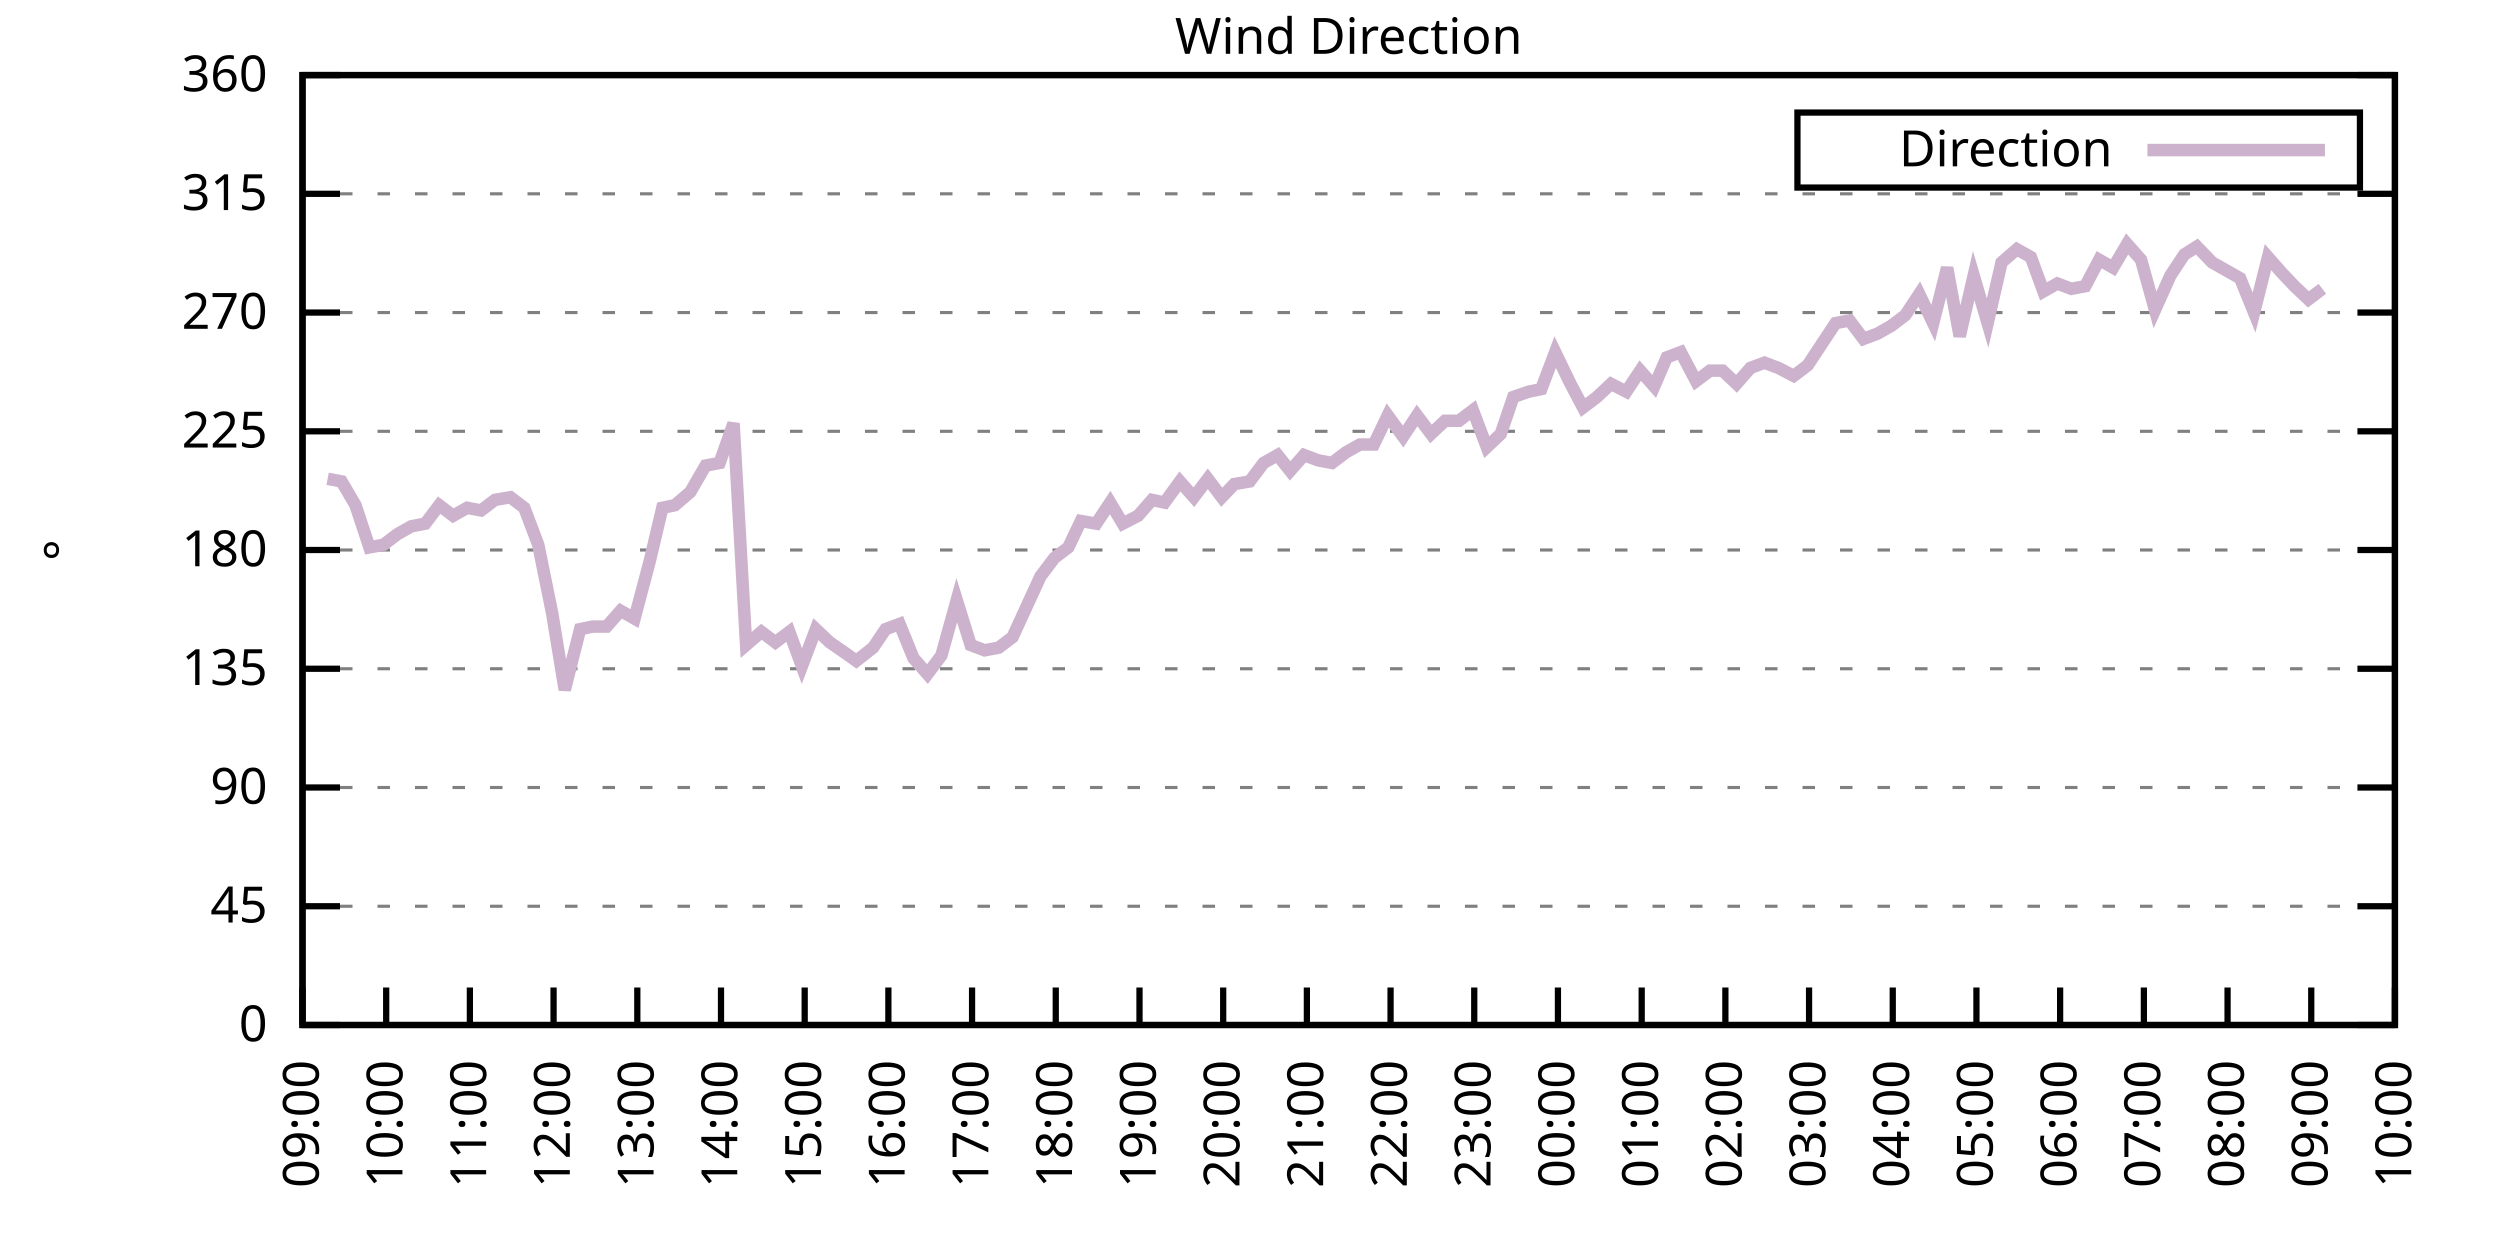
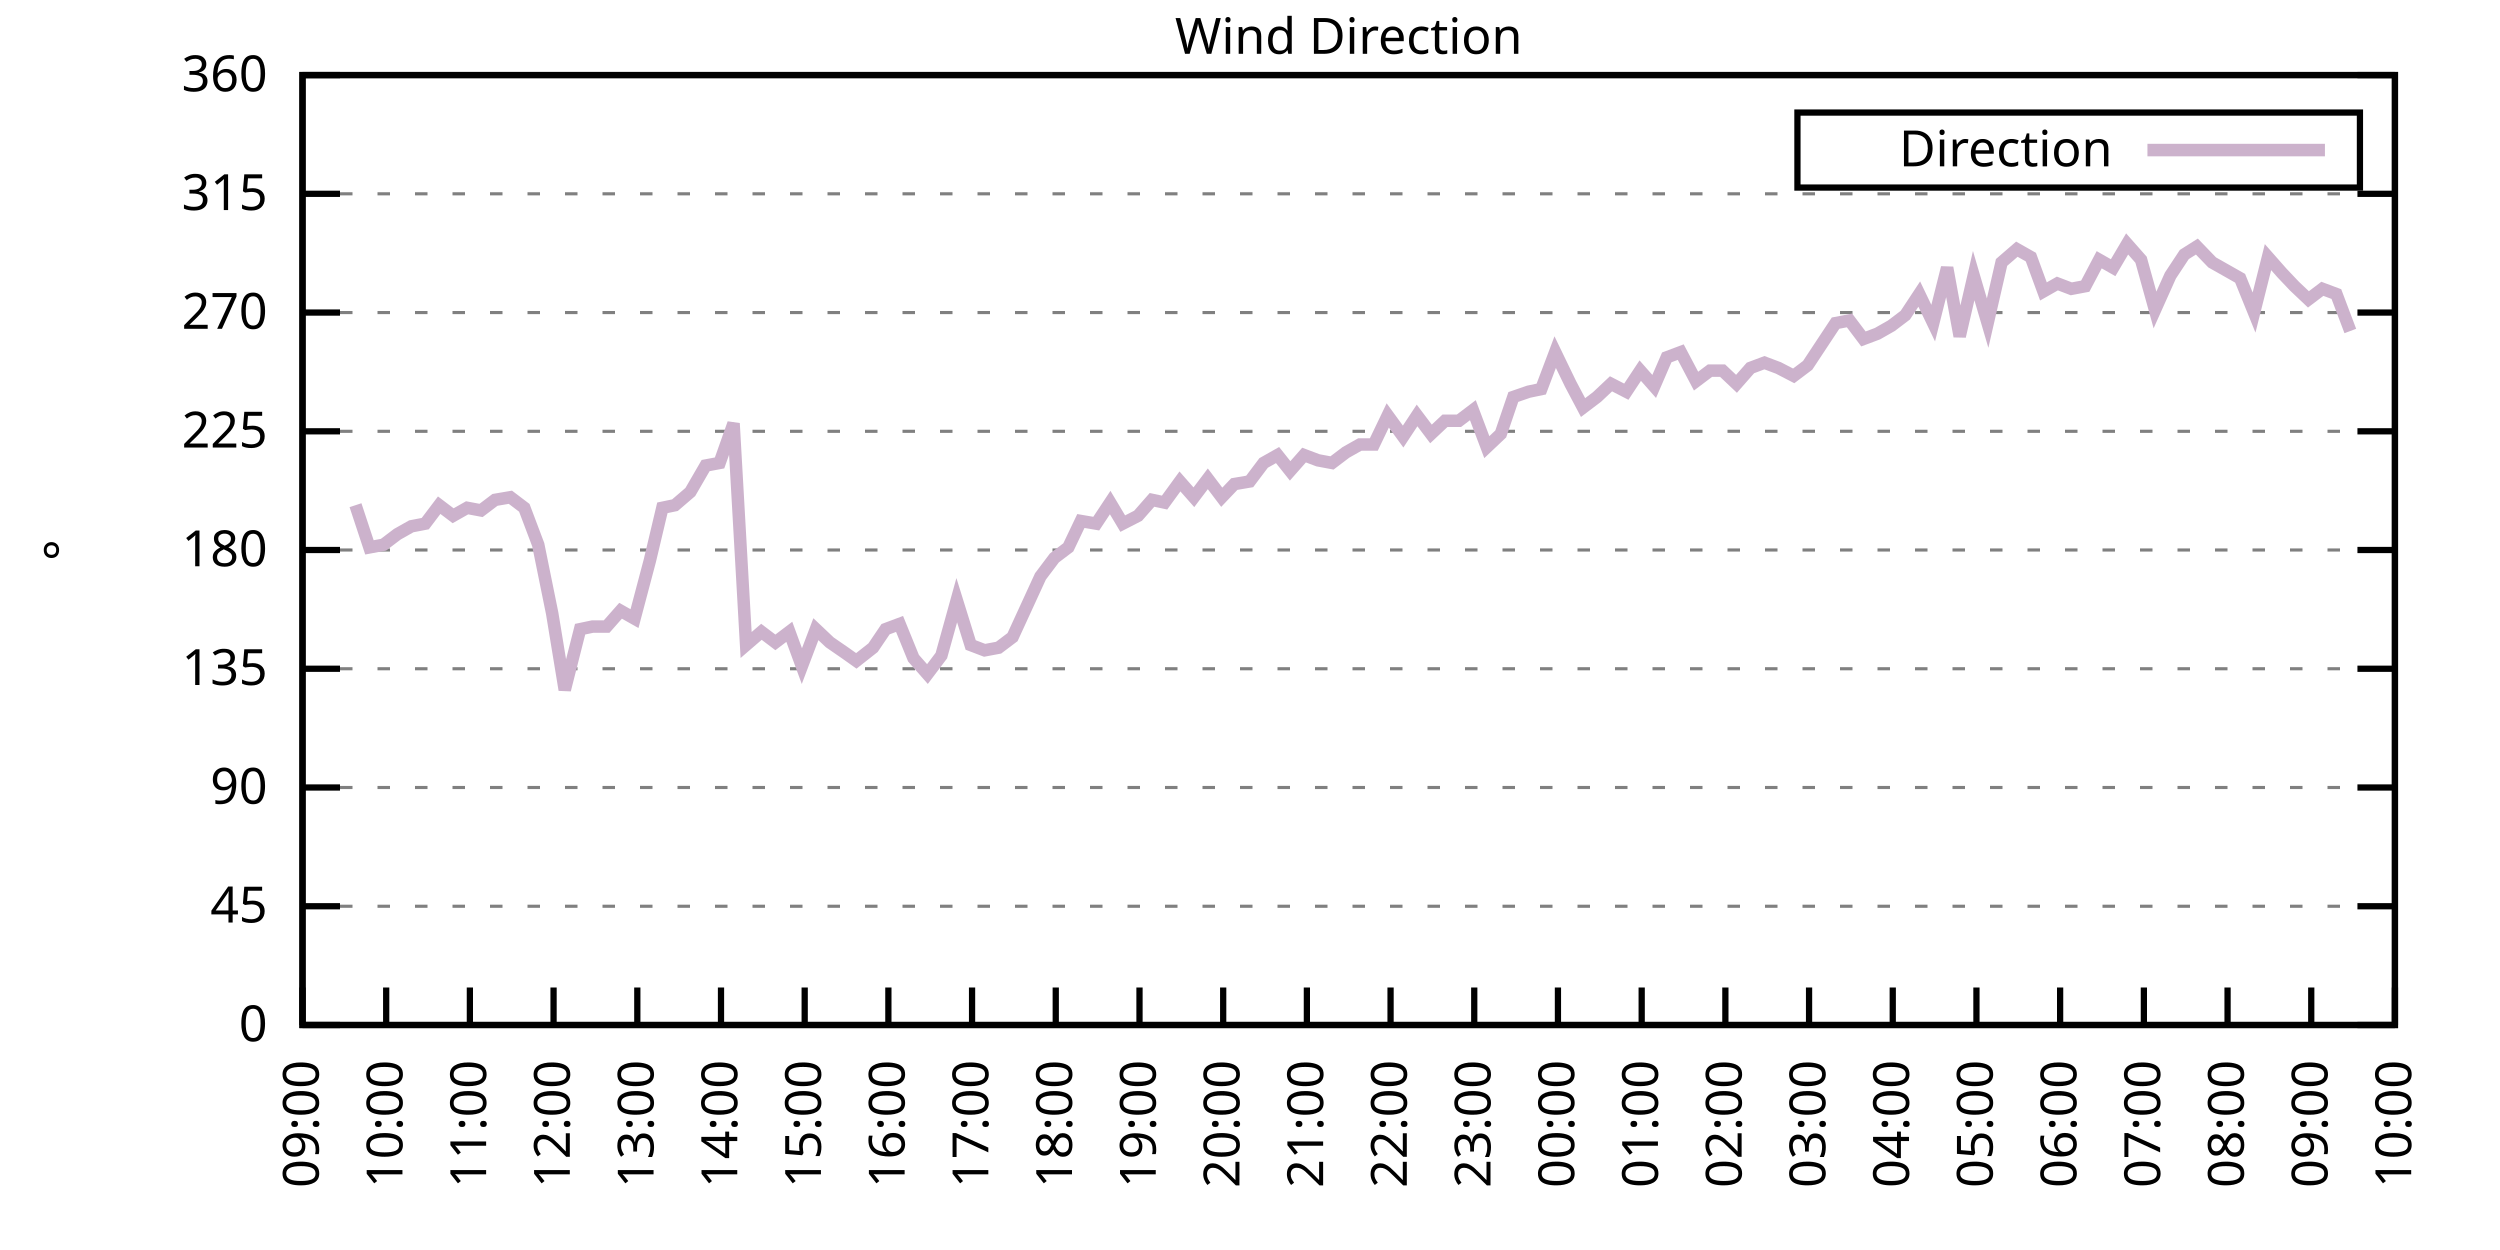
<svg xmlns="http://www.w3.org/2000/svg" xmlns:xlink="http://www.w3.org/1999/xlink" width="400" height="200" viewBox="0 0 400 200">
  <g id="gnuplot_canvas">
    <rect x="0" y="0" width="400" height="200" fill="none" />
    <defs>
      <circle id="gpDot" r="0.5" stroke-width="0.5" stroke="currentColor" />
      <path id="gpPt0" stroke-width="0.333" stroke="currentColor" d="M-1,0 h2 M0,-1 v2" />
      <path id="gpPt1" stroke-width="0.333" stroke="currentColor" d="M-1,-1 L1,1 M1,-1 L-1,1" />
      <path id="gpPt2" stroke-width="0.333" stroke="currentColor" d="M-1,0 L1,0 M0,-1 L0,1 M-1,-1 L1,1 M-1,1 L1,-1" />
      <rect id="gpPt3" stroke-width="0.333" stroke="currentColor" x="-1" y="-1" width="2" height="2" />
      <rect id="gpPt4" stroke-width="0.333" stroke="currentColor" fill="currentColor" x="-1" y="-1" width="2" height="2" />
      <circle id="gpPt5" stroke-width="0.333" stroke="currentColor" cx="0" cy="0" r="1" />
      <use xlink:href="#gpPt5" id="gpPt6" fill="currentColor" stroke="none" />
      <path id="gpPt7" stroke-width="0.333" stroke="currentColor" d="M0,-1.33 L-1.33,0.67 L1.33,0.67 z" />
      <use xlink:href="#gpPt7" id="gpPt8" fill="currentColor" stroke="none" />
      <use xlink:href="#gpPt7" id="gpPt9" stroke="currentColor" transform="rotate(180)" />
      <use xlink:href="#gpPt9" id="gpPt10" fill="currentColor" stroke="none" />
      <use xlink:href="#gpPt3" id="gpPt11" stroke="currentColor" transform="rotate(45)" />
      <use xlink:href="#gpPt11" id="gpPt12" fill="currentColor" stroke="none" />
      <path id="gpPt13" stroke-width="0.333" stroke="currentColor" d="M0,1.330 L1.265,0.411 L0.782,-1.067 L-0.782,-1.076 L-1.265,0.411 z" />
      <use xlink:href="#gpPt13" id="gpPt14" fill="currentColor" stroke="none" />
      <filter id="textbox" filterUnits="objectBoundingBox" x="0" y="0" height="1" width="1">
        <feFlood flood-color="white" flood-opacity="1" result="bgnd" />
        <feComposite in="SourceGraphic" in2="bgnd" operator="atop" />
      </filter>
      <filter id="greybox" filterUnits="objectBoundingBox" x="0" y="0" height="1" width="1">
        <feFlood flood-color="lightgrey" flood-opacity="1" result="grey" />
        <feComposite in="SourceGraphic" in2="grey" operator="atop" />
      </filter>
    </defs>
    <g fill="none" color="white" stroke="currentColor" stroke-width="1.00" stroke-linecap="butt" stroke-linejoin="miter">
</g>
    <g fill="none" color="black" stroke="currentColor" stroke-width="1.00" stroke-linecap="butt" stroke-linejoin="miter">
      <g stroke="none" shape-rendering="crispEdges">
        <polygon fill="rgb(255, 255, 255)" points="48.40,164.00 383.18,164.00 383.18,12.02 48.40,12.02 " />
      </g>
    </g>
    <g fill="none" color="black" stroke="currentColor" stroke-width="1.00" stroke-linecap="butt" stroke-linejoin="miter">
</g>
    <g fill="none" color="black" stroke="black" stroke-width="0.50" stroke-linecap="butt" stroke-linejoin="miter">
</g>
    <g fill="none" color="gray" stroke="currentColor" stroke-width="0.50" stroke-linecap="butt" stroke-linejoin="miter">
      <path stroke="gray" stroke-dasharray="2,4" class="gridline" d="M48.40,164.00 L383.19,164.00  " />
    </g>
    <g fill="none" color="gray" stroke="gray" stroke-width="1.00" stroke-linecap="butt" stroke-linejoin="miter">
</g>
    <g fill="none" color="black" stroke="currentColor" stroke-width="1.00" stroke-linecap="butt" stroke-linejoin="miter">
      <path stroke="black" d="M48.40,164.00 L54.40,164.00 M383.19,164.00 L377.19,164.00  " />
      <g transform="translate(42.80,166.60)" stroke="none" fill="black" font-family="Sans" font-size="8.00" text-anchor="end">
        <text>
          <tspan font-family="Sans"> 0</tspan>
        </text>
      </g>
    </g>
    <g fill="none" color="black" stroke="currentColor" stroke-width="1.00" stroke-linecap="butt" stroke-linejoin="miter">
</g>
    <g fill="none" color="black" stroke="black" stroke-width="0.50" stroke-linecap="butt" stroke-linejoin="miter">
</g>
    <g fill="none" color="gray" stroke="currentColor" stroke-width="0.50" stroke-linecap="butt" stroke-linejoin="miter">
      <path stroke="gray" stroke-dasharray="2,4" class="gridline" d="M48.40,145.00 L383.19,145.00  " />
    </g>
    <g fill="none" color="gray" stroke="gray" stroke-width="1.00" stroke-linecap="butt" stroke-linejoin="miter">
</g>
    <g fill="none" color="black" stroke="currentColor" stroke-width="1.00" stroke-linecap="butt" stroke-linejoin="miter">
      <path stroke="black" d="M48.40,145.00 L54.40,145.00 M383.19,145.00 L377.19,145.00  " />
      <g transform="translate(42.80,147.60)" stroke="none" fill="black" font-family="Sans" font-size="8.00" text-anchor="end">
        <text>
          <tspan font-family="Sans"> 45</tspan>
        </text>
      </g>
    </g>
    <g fill="none" color="black" stroke="currentColor" stroke-width="1.00" stroke-linecap="butt" stroke-linejoin="miter">
</g>
    <g fill="none" color="black" stroke="black" stroke-width="0.50" stroke-linecap="butt" stroke-linejoin="miter">
</g>
    <g fill="none" color="gray" stroke="currentColor" stroke-width="0.50" stroke-linecap="butt" stroke-linejoin="miter">
      <path stroke="gray" stroke-dasharray="2,4" class="gridline" d="M48.40,126.00 L383.19,126.00  " />
    </g>
    <g fill="none" color="gray" stroke="gray" stroke-width="1.00" stroke-linecap="butt" stroke-linejoin="miter">
</g>
    <g fill="none" color="black" stroke="currentColor" stroke-width="1.00" stroke-linecap="butt" stroke-linejoin="miter">
      <path stroke="black" d="M48.40,126.00 L54.40,126.00 M383.19,126.00 L377.19,126.00  " />
      <g transform="translate(42.80,128.60)" stroke="none" fill="black" font-family="Sans" font-size="8.00" text-anchor="end">
        <text>
          <tspan font-family="Sans"> 90</tspan>
        </text>
      </g>
    </g>
    <g fill="none" color="black" stroke="currentColor" stroke-width="1.00" stroke-linecap="butt" stroke-linejoin="miter">
</g>
    <g fill="none" color="black" stroke="black" stroke-width="0.50" stroke-linecap="butt" stroke-linejoin="miter">
</g>
    <g fill="none" color="gray" stroke="currentColor" stroke-width="0.50" stroke-linecap="butt" stroke-linejoin="miter">
      <path stroke="gray" stroke-dasharray="2,4" class="gridline" d="M48.40,107.00 L383.19,107.00  " />
    </g>
    <g fill="none" color="gray" stroke="gray" stroke-width="1.00" stroke-linecap="butt" stroke-linejoin="miter">
</g>
    <g fill="none" color="black" stroke="currentColor" stroke-width="1.00" stroke-linecap="butt" stroke-linejoin="miter">
      <path stroke="black" d="M48.40,107.00 L54.40,107.00 M383.19,107.00 L377.19,107.00  " />
      <g transform="translate(42.80,109.60)" stroke="none" fill="black" font-family="Sans" font-size="8.00" text-anchor="end">
        <text>
          <tspan font-family="Sans"> 135</tspan>
        </text>
      </g>
    </g>
    <g fill="none" color="black" stroke="currentColor" stroke-width="1.00" stroke-linecap="butt" stroke-linejoin="miter">
</g>
    <g fill="none" color="black" stroke="black" stroke-width="0.50" stroke-linecap="butt" stroke-linejoin="miter">
</g>
    <g fill="none" color="gray" stroke="currentColor" stroke-width="0.50" stroke-linecap="butt" stroke-linejoin="miter">
      <path stroke="gray" stroke-dasharray="2,4" class="gridline" d="M48.40,88.00 L383.19,88.00  " />
    </g>
    <g fill="none" color="gray" stroke="gray" stroke-width="1.00" stroke-linecap="butt" stroke-linejoin="miter">
</g>
    <g fill="none" color="black" stroke="currentColor" stroke-width="1.00" stroke-linecap="butt" stroke-linejoin="miter">
      <path stroke="black" d="M48.40,88.00 L54.40,88.00 M383.19,88.00 L377.19,88.00  " />
      <g transform="translate(42.80,90.60)" stroke="none" fill="black" font-family="Sans" font-size="8.00" text-anchor="end">
        <text>
          <tspan font-family="Sans"> 180</tspan>
        </text>
      </g>
    </g>
    <g fill="none" color="black" stroke="currentColor" stroke-width="1.00" stroke-linecap="butt" stroke-linejoin="miter">
</g>
    <g fill="none" color="black" stroke="black" stroke-width="0.50" stroke-linecap="butt" stroke-linejoin="miter">
</g>
    <g fill="none" color="gray" stroke="currentColor" stroke-width="0.50" stroke-linecap="butt" stroke-linejoin="miter">
      <path stroke="gray" stroke-dasharray="2,4" class="gridline" d="M48.40,69.01 L383.19,69.01  " />
    </g>
    <g fill="none" color="gray" stroke="gray" stroke-width="1.00" stroke-linecap="butt" stroke-linejoin="miter">
</g>
    <g fill="none" color="black" stroke="currentColor" stroke-width="1.00" stroke-linecap="butt" stroke-linejoin="miter">
      <path stroke="black" d="M48.40,69.01 L54.40,69.01 M383.19,69.01 L377.19,69.01  " />
      <g transform="translate(42.80,71.61)" stroke="none" fill="black" font-family="Sans" font-size="8.00" text-anchor="end">
        <text>
          <tspan font-family="Sans"> 225</tspan>
        </text>
      </g>
    </g>
    <g fill="none" color="black" stroke="currentColor" stroke-width="1.00" stroke-linecap="butt" stroke-linejoin="miter">
</g>
    <g fill="none" color="black" stroke="black" stroke-width="0.50" stroke-linecap="butt" stroke-linejoin="miter">
</g>
    <g fill="none" color="gray" stroke="currentColor" stroke-width="0.50" stroke-linecap="butt" stroke-linejoin="miter">
      <path stroke="gray" stroke-dasharray="2,4" class="gridline" d="M48.40,50.01 L383.19,50.01  " />
    </g>
    <g fill="none" color="gray" stroke="gray" stroke-width="1.00" stroke-linecap="butt" stroke-linejoin="miter">
</g>
    <g fill="none" color="black" stroke="currentColor" stroke-width="1.00" stroke-linecap="butt" stroke-linejoin="miter">
      <path stroke="black" d="M48.40,50.01 L54.40,50.01 M383.19,50.01 L377.19,50.01  " />
      <g transform="translate(42.80,52.61)" stroke="none" fill="black" font-family="Sans" font-size="8.00" text-anchor="end">
        <text>
          <tspan font-family="Sans"> 270</tspan>
        </text>
      </g>
    </g>
    <g fill="none" color="black" stroke="currentColor" stroke-width="1.00" stroke-linecap="butt" stroke-linejoin="miter">
</g>
    <g fill="none" color="black" stroke="black" stroke-width="0.50" stroke-linecap="butt" stroke-linejoin="miter">
</g>
    <g fill="none" color="gray" stroke="currentColor" stroke-width="0.50" stroke-linecap="butt" stroke-linejoin="miter">
      <path stroke="gray" stroke-dasharray="2,4" class="gridline" d="M48.40,31.01 L383.19,31.01  " />
    </g>
    <g fill="none" color="gray" stroke="gray" stroke-width="1.00" stroke-linecap="butt" stroke-linejoin="miter">
</g>
    <g fill="none" color="black" stroke="currentColor" stroke-width="1.00" stroke-linecap="butt" stroke-linejoin="miter">
      <path stroke="black" d="M48.40,31.01 L54.40,31.01 M383.19,31.01 L377.19,31.01  " />
      <g transform="translate(42.80,33.61)" stroke="none" fill="black" font-family="Sans" font-size="8.00" text-anchor="end">
        <text>
          <tspan font-family="Sans"> 315</tspan>
        </text>
      </g>
    </g>
    <g fill="none" color="black" stroke="currentColor" stroke-width="1.00" stroke-linecap="butt" stroke-linejoin="miter">
</g>
    <g fill="none" color="black" stroke="black" stroke-width="0.50" stroke-linecap="butt" stroke-linejoin="miter">
</g>
    <g fill="none" color="gray" stroke="currentColor" stroke-width="0.50" stroke-linecap="butt" stroke-linejoin="miter">
      <path stroke="gray" stroke-dasharray="2,4" class="gridline" d="M48.40,12.01 L383.19,12.01  " />
    </g>
    <g fill="none" color="gray" stroke="gray" stroke-width="1.00" stroke-linecap="butt" stroke-linejoin="miter">
</g>
    <g fill="none" color="black" stroke="currentColor" stroke-width="1.00" stroke-linecap="butt" stroke-linejoin="miter">
      <path stroke="black" d="M48.40,12.01 L54.40,12.01 M383.19,12.01 L377.19,12.01  " />
      <g transform="translate(42.80,14.61)" stroke="none" fill="black" font-family="Sans" font-size="8.00" text-anchor="end">
        <text>
          <tspan font-family="Sans"> 360</tspan>
        </text>
      </g>
    </g>
    <g fill="none" color="black" stroke="currentColor" stroke-width="1.00" stroke-linecap="butt" stroke-linejoin="miter">
      <path stroke="black" d="M48.40,164.00 L48.40,158.00  " />
      <g transform="translate(51.00,169.60) rotate(270.00)" stroke="none" fill="black" font-family="Sans" font-size="8.00" text-anchor="end">
        <text>
          <tspan font-family="Sans">09:00</tspan>
        </text>
      </g>
    </g>
    <g fill="none" color="black" stroke="currentColor" stroke-width="1.00" stroke-linecap="butt" stroke-linejoin="miter">
      <path stroke="black" d="M61.79,164.00 L61.79,158.00  " />
      <g transform="translate(64.39,169.60) rotate(270.00)" stroke="none" fill="black" font-family="Sans" font-size="8.00" text-anchor="end">
        <text>
          <tspan font-family="Sans">10:00</tspan>
        </text>
      </g>
    </g>
    <g fill="none" color="black" stroke="currentColor" stroke-width="1.00" stroke-linecap="butt" stroke-linejoin="miter">
      <path stroke="black" d="M75.18,164.00 L75.18,158.00  " />
      <g transform="translate(77.78,169.60) rotate(270.00)" stroke="none" fill="black" font-family="Sans" font-size="8.00" text-anchor="end">
        <text>
          <tspan font-family="Sans">11:00</tspan>
        </text>
      </g>
    </g>
    <g fill="none" color="black" stroke="currentColor" stroke-width="1.00" stroke-linecap="butt" stroke-linejoin="miter">
      <path stroke="black" d="M88.57,164.00 L88.57,158.00  " />
      <g transform="translate(91.17,169.60) rotate(270.00)" stroke="none" fill="black" font-family="Sans" font-size="8.00" text-anchor="end">
        <text>
          <tspan font-family="Sans">12:00</tspan>
        </text>
      </g>
    </g>
    <g fill="none" color="black" stroke="currentColor" stroke-width="1.00" stroke-linecap="butt" stroke-linejoin="miter">
      <path stroke="black" d="M101.97,164.00 L101.97,158.00  " />
      <g transform="translate(104.57,169.60) rotate(270.00)" stroke="none" fill="black" font-family="Sans" font-size="8.00" text-anchor="end">
        <text>
          <tspan font-family="Sans">13:00</tspan>
        </text>
      </g>
    </g>
    <g fill="none" color="black" stroke="currentColor" stroke-width="1.00" stroke-linecap="butt" stroke-linejoin="miter">
      <path stroke="black" d="M115.36,164.00 L115.36,158.00  " />
      <g transform="translate(117.96,169.60) rotate(270.00)" stroke="none" fill="black" font-family="Sans" font-size="8.00" text-anchor="end">
        <text>
          <tspan font-family="Sans">14:00</tspan>
        </text>
      </g>
    </g>
    <g fill="none" color="black" stroke="currentColor" stroke-width="1.00" stroke-linecap="butt" stroke-linejoin="miter">
      <path stroke="black" d="M128.75,164.00 L128.75,158.00  " />
      <g transform="translate(131.35,169.60) rotate(270.00)" stroke="none" fill="black" font-family="Sans" font-size="8.00" text-anchor="end">
        <text>
          <tspan font-family="Sans">15:00</tspan>
        </text>
      </g>
    </g>
    <g fill="none" color="black" stroke="currentColor" stroke-width="1.00" stroke-linecap="butt" stroke-linejoin="miter">
      <path stroke="black" d="M142.14,164.00 L142.14,158.00  " />
      <g transform="translate(144.74,169.60) rotate(270.00)" stroke="none" fill="black" font-family="Sans" font-size="8.00" text-anchor="end">
        <text>
          <tspan font-family="Sans">16:00</tspan>
        </text>
      </g>
    </g>
    <g fill="none" color="black" stroke="currentColor" stroke-width="1.00" stroke-linecap="butt" stroke-linejoin="miter">
      <path stroke="black" d="M155.53,164.00 L155.53,158.00  " />
      <g transform="translate(158.13,169.60) rotate(270.00)" stroke="none" fill="black" font-family="Sans" font-size="8.00" text-anchor="end">
        <text>
          <tspan font-family="Sans">17:00</tspan>
        </text>
      </g>
    </g>
    <g fill="none" color="black" stroke="currentColor" stroke-width="1.00" stroke-linecap="butt" stroke-linejoin="miter">
      <path stroke="black" d="M168.92,164.00 L168.92,158.00  " />
      <g transform="translate(171.52,169.60) rotate(270.00)" stroke="none" fill="black" font-family="Sans" font-size="8.00" text-anchor="end">
        <text>
          <tspan font-family="Sans">18:00</tspan>
        </text>
      </g>
    </g>
    <g fill="none" color="black" stroke="currentColor" stroke-width="1.00" stroke-linecap="butt" stroke-linejoin="miter">
      <path stroke="black" d="M182.32,164.00 L182.32,158.00  " />
      <g transform="translate(184.92,169.60) rotate(270.00)" stroke="none" fill="black" font-family="Sans" font-size="8.00" text-anchor="end">
        <text>
          <tspan font-family="Sans">19:00</tspan>
        </text>
      </g>
    </g>
    <g fill="none" color="black" stroke="currentColor" stroke-width="1.00" stroke-linecap="butt" stroke-linejoin="miter">
      <path stroke="black" d="M195.71,164.00 L195.71,158.00  " />
      <g transform="translate(198.31,169.60) rotate(270.00)" stroke="none" fill="black" font-family="Sans" font-size="8.00" text-anchor="end">
        <text>
          <tspan font-family="Sans">20:00</tspan>
        </text>
      </g>
    </g>
    <g fill="none" color="black" stroke="currentColor" stroke-width="1.00" stroke-linecap="butt" stroke-linejoin="miter">
      <path stroke="black" d="M209.10,164.00 L209.10,158.00  " />
      <g transform="translate(211.70,169.60) rotate(270.00)" stroke="none" fill="black" font-family="Sans" font-size="8.00" text-anchor="end">
        <text>
          <tspan font-family="Sans">21:00</tspan>
        </text>
      </g>
    </g>
    <g fill="none" color="black" stroke="currentColor" stroke-width="1.00" stroke-linecap="butt" stroke-linejoin="miter">
      <path stroke="black" d="M222.49,164.00 L222.49,158.00  " />
      <g transform="translate(225.09,169.60) rotate(270.00)" stroke="none" fill="black" font-family="Sans" font-size="8.00" text-anchor="end">
        <text>
          <tspan font-family="Sans">22:00</tspan>
        </text>
      </g>
    </g>
    <g fill="none" color="black" stroke="currentColor" stroke-width="1.00" stroke-linecap="butt" stroke-linejoin="miter">
      <path stroke="black" d="M235.88,164.00 L235.88,158.00  " />
      <g transform="translate(238.48,169.60) rotate(270.00)" stroke="none" fill="black" font-family="Sans" font-size="8.00" text-anchor="end">
        <text>
          <tspan font-family="Sans">23:00</tspan>
        </text>
      </g>
    </g>
    <g fill="none" color="black" stroke="currentColor" stroke-width="1.00" stroke-linecap="butt" stroke-linejoin="miter">
      <path stroke="black" d="M249.27,164.00 L249.27,158.00  " />
      <g transform="translate(251.87,169.60) rotate(270.00)" stroke="none" fill="black" font-family="Sans" font-size="8.00" text-anchor="end">
        <text>
          <tspan font-family="Sans">00:00</tspan>
        </text>
      </g>
    </g>
    <g fill="none" color="black" stroke="currentColor" stroke-width="1.00" stroke-linecap="butt" stroke-linejoin="miter">
      <path stroke="black" d="M262.67,164.00 L262.67,158.00  " />
      <g transform="translate(265.27,169.60) rotate(270.00)" stroke="none" fill="black" font-family="Sans" font-size="8.00" text-anchor="end">
        <text>
          <tspan font-family="Sans">01:00</tspan>
        </text>
      </g>
    </g>
    <g fill="none" color="black" stroke="currentColor" stroke-width="1.00" stroke-linecap="butt" stroke-linejoin="miter">
      <path stroke="black" d="M276.06,164.00 L276.06,158.00  " />
      <g transform="translate(278.66,169.60) rotate(270.00)" stroke="none" fill="black" font-family="Sans" font-size="8.00" text-anchor="end">
        <text>
          <tspan font-family="Sans">02:00</tspan>
        </text>
      </g>
    </g>
    <g fill="none" color="black" stroke="currentColor" stroke-width="1.00" stroke-linecap="butt" stroke-linejoin="miter">
      <path stroke="black" d="M289.45,164.00 L289.45,158.00  " />
      <g transform="translate(292.05,169.60) rotate(270.00)" stroke="none" fill="black" font-family="Sans" font-size="8.00" text-anchor="end">
        <text>
          <tspan font-family="Sans">03:00</tspan>
        </text>
      </g>
    </g>
    <g fill="none" color="black" stroke="currentColor" stroke-width="1.00" stroke-linecap="butt" stroke-linejoin="miter">
      <path stroke="black" d="M302.84,164.00 L302.84,158.00  " />
      <g transform="translate(305.44,169.60) rotate(270.00)" stroke="none" fill="black" font-family="Sans" font-size="8.00" text-anchor="end">
        <text>
          <tspan font-family="Sans">04:00</tspan>
        </text>
      </g>
    </g>
    <g fill="none" color="black" stroke="currentColor" stroke-width="1.00" stroke-linecap="butt" stroke-linejoin="miter">
      <path stroke="black" d="M316.23,164.00 L316.23,158.00  " />
      <g transform="translate(318.83,169.60) rotate(270.00)" stroke="none" fill="black" font-family="Sans" font-size="8.00" text-anchor="end">
        <text>
          <tspan font-family="Sans">05:00</tspan>
        </text>
      </g>
    </g>
    <g fill="none" color="black" stroke="currentColor" stroke-width="1.00" stroke-linecap="butt" stroke-linejoin="miter">
      <path stroke="black" d="M329.62,164.00 L329.62,158.00  " />
      <g transform="translate(332.22,169.60) rotate(270.00)" stroke="none" fill="black" font-family="Sans" font-size="8.00" text-anchor="end">
        <text>
          <tspan font-family="Sans">06:00</tspan>
        </text>
      </g>
    </g>
    <g fill="none" color="black" stroke="currentColor" stroke-width="1.00" stroke-linecap="butt" stroke-linejoin="miter">
      <path stroke="black" d="M343.02,164.00 L343.02,158.00  " />
      <g transform="translate(345.62,169.60) rotate(270.00)" stroke="none" fill="black" font-family="Sans" font-size="8.00" text-anchor="end">
        <text>
          <tspan font-family="Sans">07:00</tspan>
        </text>
      </g>
    </g>
    <g fill="none" color="black" stroke="currentColor" stroke-width="1.00" stroke-linecap="butt" stroke-linejoin="miter">
      <path stroke="black" d="M356.41,164.00 L356.41,158.00  " />
      <g transform="translate(359.01,169.60) rotate(270.00)" stroke="none" fill="black" font-family="Sans" font-size="8.00" text-anchor="end">
        <text>
          <tspan font-family="Sans">08:00</tspan>
        </text>
      </g>
    </g>
    <g fill="none" color="black" stroke="currentColor" stroke-width="1.00" stroke-linecap="butt" stroke-linejoin="miter">
      <path stroke="black" d="M369.80,164.00 L369.80,158.00  " />
      <g transform="translate(372.40,169.60) rotate(270.00)" stroke="none" fill="black" font-family="Sans" font-size="8.00" text-anchor="end">
        <text>
          <tspan font-family="Sans">09:00</tspan>
        </text>
      </g>
    </g>
    <g fill="none" color="black" stroke="currentColor" stroke-width="1.00" stroke-linecap="butt" stroke-linejoin="miter">
      <path stroke="black" d="M383.19,164.00 L383.19,158.00  " />
      <g transform="translate(385.79,169.60) rotate(270.00)" stroke="none" fill="black" font-family="Sans" font-size="8.00" text-anchor="end">
        <text>
          <tspan font-family="Sans">10:00</tspan>
        </text>
      </g>
    </g>
    <g fill="none" color="black" stroke="currentColor" stroke-width="1.00" stroke-linecap="butt" stroke-linejoin="miter">
</g>
    <g fill="none" color="black" stroke="currentColor" stroke-width="1.00" stroke-linecap="butt" stroke-linejoin="miter">
      <path stroke="black" d="M48.40,12.01 L48.40,164.00 L383.19,164.00 L383.19,12.01 L48.40,12.01 Z  " />
    </g>
    <g fill="none" color="black" stroke="currentColor" stroke-width="1.00" stroke-linecap="butt" stroke-linejoin="miter">
</g>
    <g fill="none" color="black" stroke="currentColor" stroke-width="1.00" stroke-linecap="butt" stroke-linejoin="miter">
      <path stroke="black" d="M287.59,30.01 L287.59,18.01 L377.59,18.01 L377.59,30.01 L287.59,30.01 Z  " />
    </g>
    <g id="Wind_direction_plot_1">
      <g fill="none" color="white" stroke="black" stroke-width="2.00" stroke-linecap="butt" stroke-linejoin="miter">
</g>
      <g fill="none" color="black" stroke="currentColor" stroke-width="2.00" stroke-linecap="butt" stroke-linejoin="miter">
        <g transform="translate(337.99,26.61)" stroke="none" fill="black" font-family="Sans" font-size="8.00" text-anchor="end">
          <text>
            <tspan font-family="Sans">Direction</tspan>
          </text>
        </g>
      </g>
      <g fill="none" color="black" stroke="currentColor" stroke-width="2.00" stroke-linecap="butt" stroke-linejoin="miter">
-         <path stroke="rgb(204, 178, 204)" d="M343.59,24.01 L371.99,24.01 M52.42,76.61 L54.65,77.03 L56.88,80.83 L59.11,87.58 L61.35,87.16 L63.58,85.47   L65.81,84.21 L68.04,83.78 L70.27,80.83 L72.50,82.52 L74.74,81.25 L76.97,81.67 L79.20,79.98 L81.66,79.56   L83.89,81.25 L86.12,87.16 L88.35,98.14 L90.36,110.38 L92.82,100.67 L94.82,100.25 L97.06,100.25 L99.29,97.72   L101.52,98.98 L103.98,89.69 L105.98,81.25 L107.99,80.83 L110.45,78.72 L112.90,74.49 L115.13,74.07 L117.37,67.74   L119.38,103.20 L121.83,101.09 L124.06,102.78 L126.29,101.09 L128.30,106.58 L130.54,100.67 L132.77,102.78 L135.22,104.47   L137.01,105.74 L139.69,103.63 L141.69,100.67 L143.93,99.83 L146.16,105.31 L148.39,107.85 L150.62,104.89 L153.08,96.03   L155.31,103.20 L157.54,104.05 L159.77,103.63 L162.01,101.94 L166.47,92.23 L168.70,89.27 L170.93,87.58 L172.94,83.36   L175.40,83.78 L177.63,80.41 L179.64,83.78 L182.09,82.52 L184.32,79.98 L186.33,80.41 L188.79,77.03 L191.02,79.56   L193.25,76.61 L195.48,79.56 L197.49,77.45 L199.95,77.03 L202.18,74.07 L204.41,72.81 L206.42,75.34 L208.65,72.81   L210.88,73.65 L213.12,74.07 L215.35,72.38 L217.58,71.12 L219.81,71.12 L222.04,66.47 L224.50,69.85 L226.73,66.47   L228.96,69.43 L231.20,67.32 L233.43,67.32 L235.66,65.63 L237.89,71.54 L240.12,69.43 L242.13,63.52 L244.59,62.67   L246.60,62.25 L248.83,56.34 L251.28,61.41 L253.29,65.21 L255.52,63.52 L257.76,61.41 L260.21,62.67 L262.44,59.30   L264.67,61.83 L266.68,57.18 L268.92,56.34 L271.37,60.98 L273.60,59.30 L275.61,59.30 L277.84,61.41 L280.07,58.87   L282.31,58.03 L284.54,58.87 L286.99,60.14 L289.23,58.45 L291.46,55.07 L293.69,51.70 L295.92,51.27 L298.15,54.23   L300.39,53.39 L302.62,52.12 L304.85,50.43 L307.08,47.05 L309.31,51.70 L311.54,42.83 L313.55,53.81 L315.79,44.10   L318.02,51.70 L320.25,41.99 L322.70,39.87 L324.94,41.14 L326.95,46.63 L329.18,45.36 L331.41,46.21 L333.64,45.79   L335.87,41.56 L338.10,42.83 L340.34,39.03 L342.57,41.56 L344.80,49.59 L347.26,44.10 L349.49,40.72 L351.50,39.45   L353.95,41.99 L356.18,43.25 L358.42,44.52 L360.65,50.01 L362.88,41.14 L365.11,43.67 L367.12,45.79 L369.35,47.90   L371.58,46.21  " />
+         <path stroke="rgb(204, 178, 204)" d="M343.59,24.01 L371.99,24.01 M56.88,80.83 L59.11,87.58 L61.35,87.16 L63.58,85.47 L65.81,84.21 L68.04,83.78   L70.27,80.83 L72.50,82.52 L74.74,81.25 L76.97,81.67 L79.20,79.98 L81.66,79.56 L83.89,81.25 L86.12,87.16   L88.35,98.14 L90.36,110.38 L92.82,100.67 L94.82,100.25 L97.06,100.25 L99.29,97.72 L101.52,98.98 L103.98,89.69   L105.98,81.25 L107.99,80.83 L110.45,78.72 L112.90,74.49 L115.13,74.07 L117.37,67.74 L119.38,103.20 L121.83,101.09   L124.06,102.78 L126.29,101.09 L128.30,106.58 L130.54,100.67 L132.77,102.78 L135.22,104.47 L137.01,105.74 L139.69,103.63   L141.69,100.67 L143.93,99.83 L146.16,105.31 L148.39,107.85 L150.62,104.89 L153.08,96.03 L155.31,103.20 L157.54,104.05   L159.77,103.63 L162.01,101.94 L166.47,92.23 L168.70,89.27 L170.93,87.58 L172.94,83.36 L175.40,83.78 L177.63,80.41   L179.64,83.78 L182.09,82.52 L184.32,79.98 L186.33,80.41 L188.79,77.03 L191.02,79.56 L193.25,76.61 L195.48,79.56   L197.49,77.45 L199.95,77.03 L202.18,74.07 L204.41,72.81 L206.42,75.34 L208.65,72.81 L210.88,73.65 L213.12,74.07   L215.35,72.38 L217.58,71.12 L219.81,71.12 L222.04,66.47 L224.50,69.85 L226.73,66.47 L228.96,69.43 L231.20,67.32   L233.43,67.32 L235.66,65.63 L237.89,71.54 L240.12,69.43 L242.13,63.52 L244.59,62.67 L246.60,62.25 L248.83,56.34   L251.28,61.41 L253.29,65.21 L255.52,63.52 L257.76,61.41 L260.21,62.67 L262.44,59.30 L264.67,61.83 L266.68,57.18   L268.92,56.34 L271.37,60.98 L273.60,59.30 L275.61,59.30 L277.84,61.41 L280.07,58.87 L282.31,58.03 L284.54,58.87   L286.99,60.14 L289.23,58.45 L291.46,55.07 L293.69,51.70 L295.92,51.27 L298.15,54.23 L300.39,53.39 L302.62,52.12   L304.85,50.43 L307.08,47.05 L309.31,51.70 L311.54,42.83 L313.55,53.81 L315.79,44.10 L318.02,51.70 L320.25,41.99   L322.70,39.87 L324.94,41.14 L326.95,46.63 L329.18,45.36 L331.41,46.21 L333.64,45.79 L335.87,41.56 L338.10,42.83   L340.34,39.03 L342.57,41.56 L344.80,49.59 L347.26,44.10 L349.49,40.72 L351.50,39.45 L353.95,41.99 L356.18,43.25   L358.42,44.52 L360.65,50.01 L362.88,41.14 L365.11,43.67 L367.12,45.79 L369.35,47.90 L371.58,46.21 L373.82,47.05   L376.05,52.96  " />
      </g>
    </g>
    <g fill="none" color="black" stroke="currentColor" stroke-width="2.00" stroke-linecap="butt" stroke-linejoin="miter">
</g>
    <g fill="none" color="black" stroke="black" stroke-width="1.00" stroke-linecap="butt" stroke-linejoin="miter">
</g>
    <g fill="none" color="black" stroke="currentColor" stroke-width="1.00" stroke-linecap="butt" stroke-linejoin="miter">
      <path stroke="black" d="M48.40,12.01 L48.40,164.00 L383.19,164.00 L383.19,12.01 L48.40,12.01 Z  " />
      <g transform="translate(12.80,88.01) rotate(270.00)" stroke="none" fill="black" font-family="Sans" font-size="8.00" text-anchor="middle">
        <text>
          <tspan font-family="Sans">°</tspan>
        </text>
      </g>
    </g>
    <g fill="none" color="black" stroke="currentColor" stroke-width="1.00" stroke-linecap="butt" stroke-linejoin="miter">
</g>
    <g fill="none" color="black" stroke="currentColor" stroke-width="1.00" stroke-linecap="butt" stroke-linejoin="miter">
      <g transform="translate(215.79,8.61)" stroke="none" fill="black" font-family="Sans" font-size="8.00" text-anchor="middle">
        <text>
          <tspan font-family="Sans">Wind Direction</tspan>
        </text>
      </g>
    </g>
    <g fill="none" color="black" stroke="currentColor" stroke-width="1.00" stroke-linecap="butt" stroke-linejoin="miter">
</g>
  </g>
</svg>
